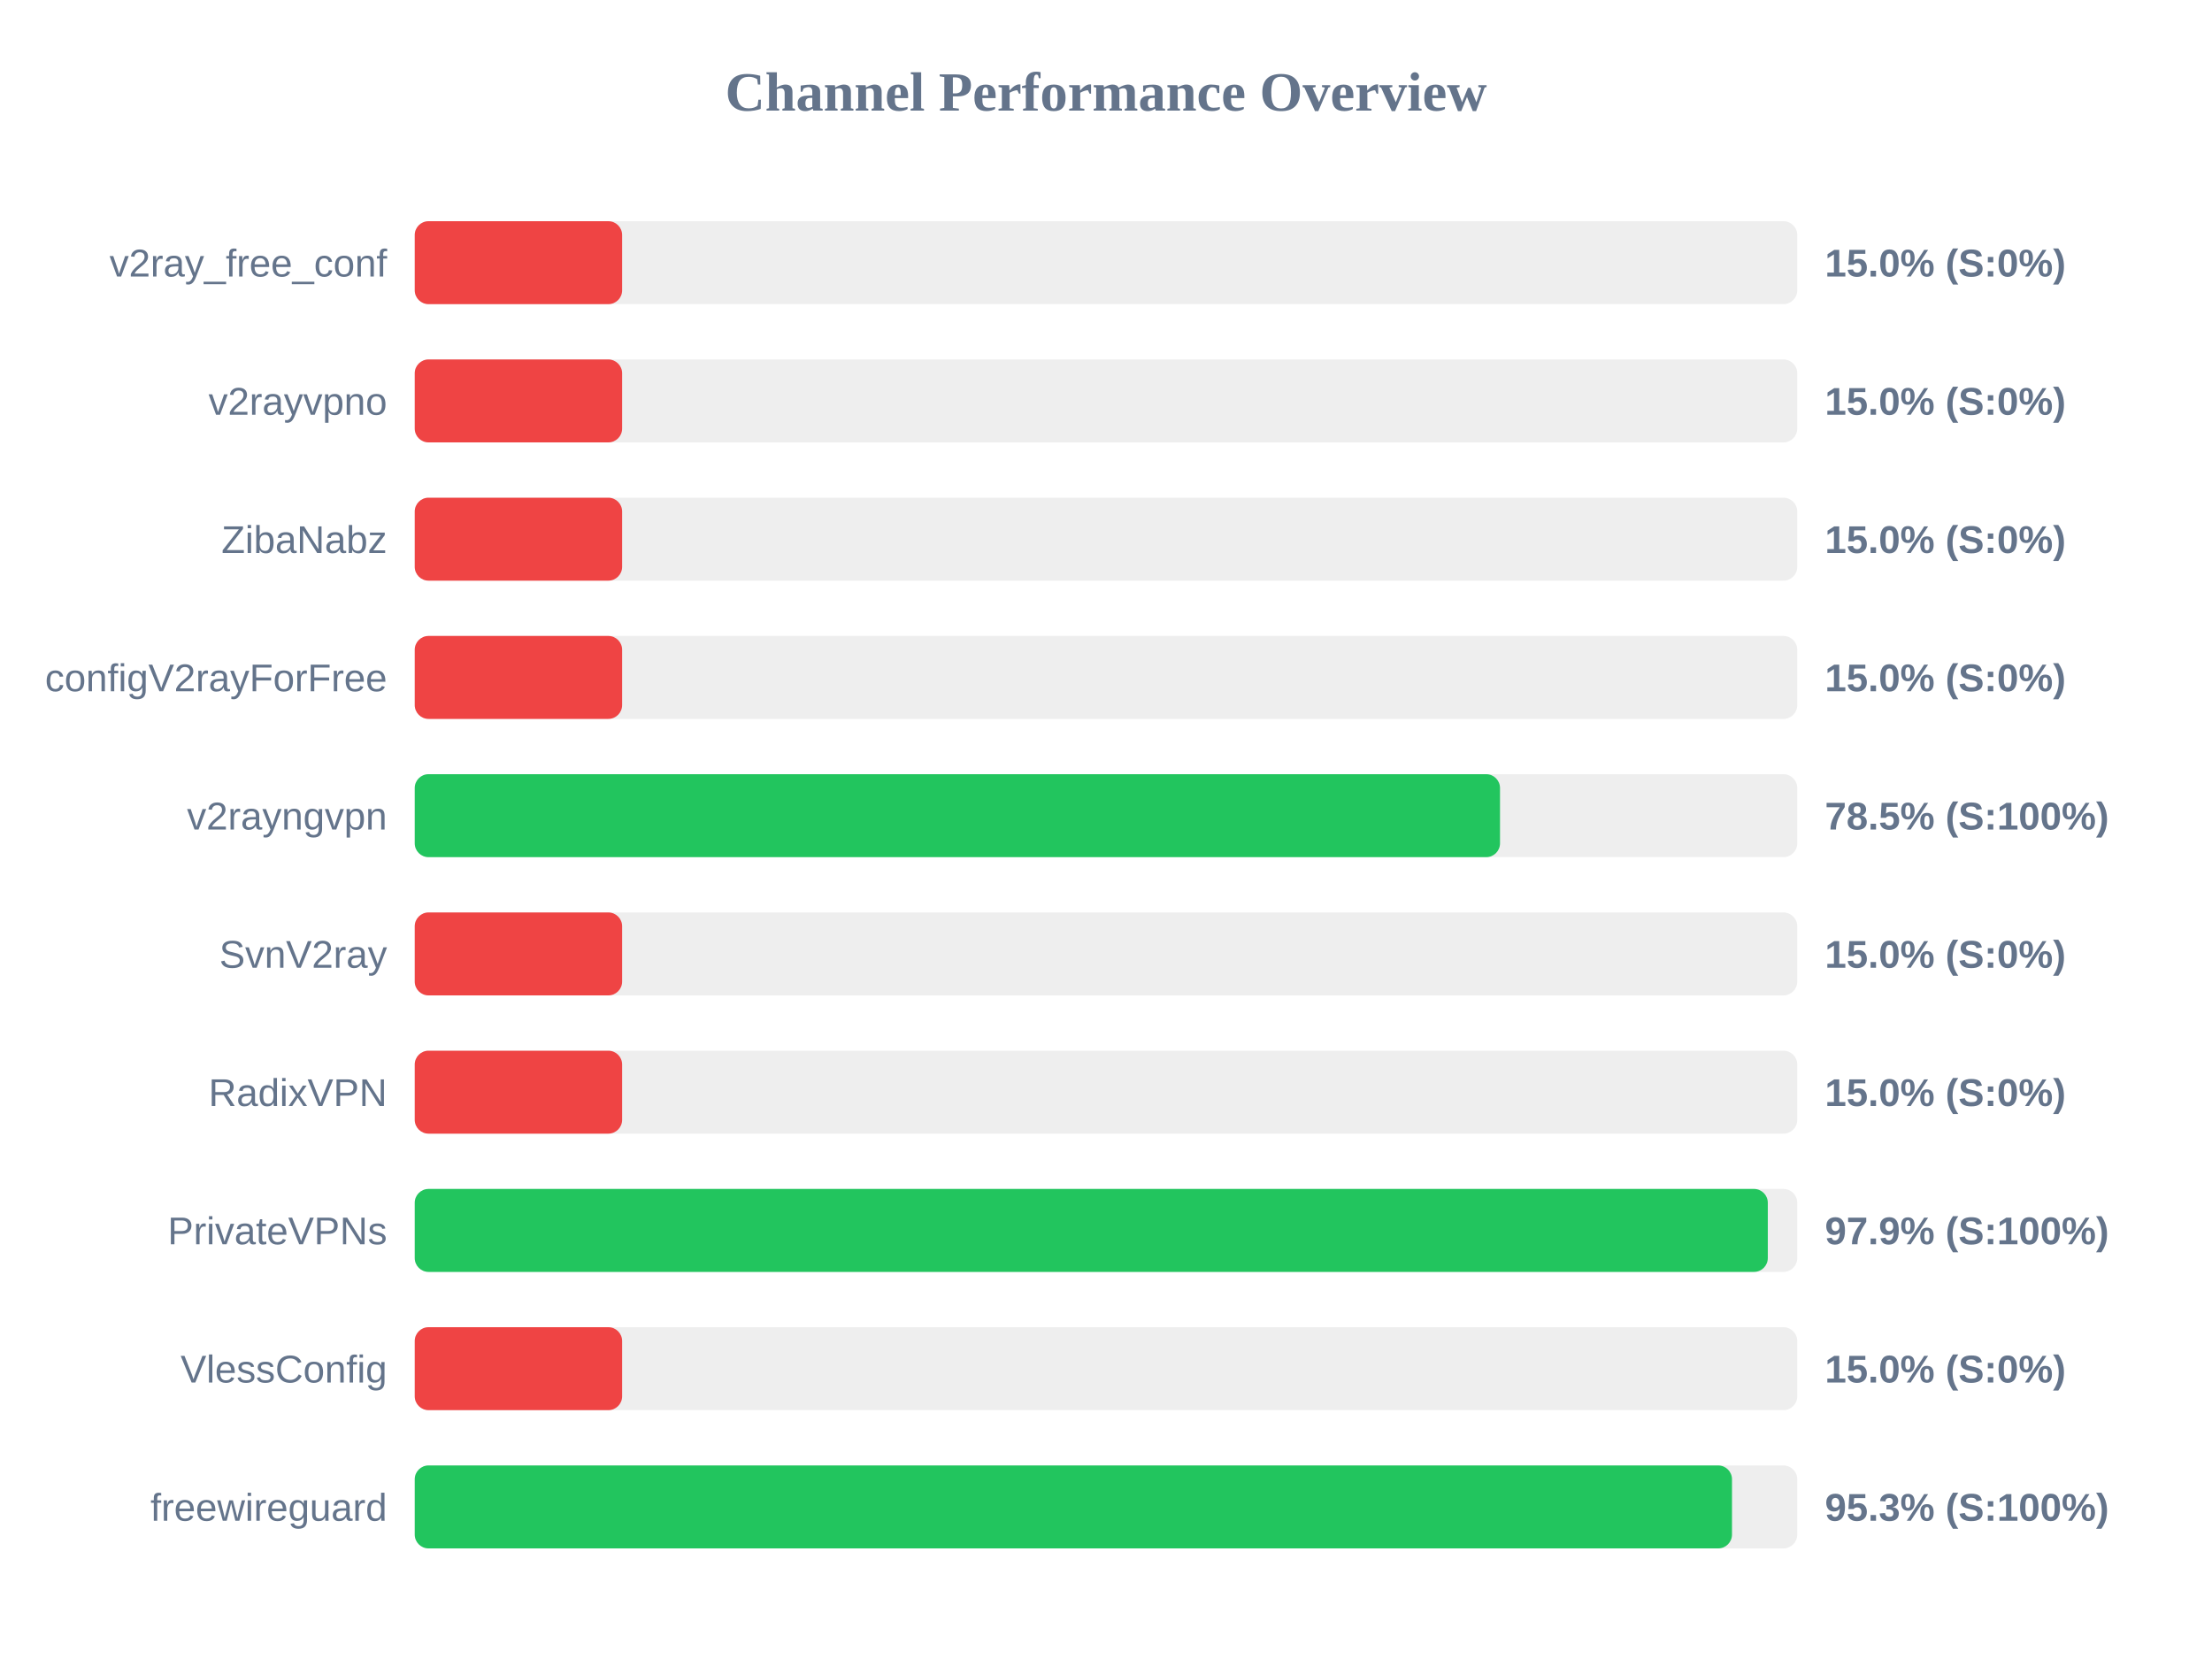
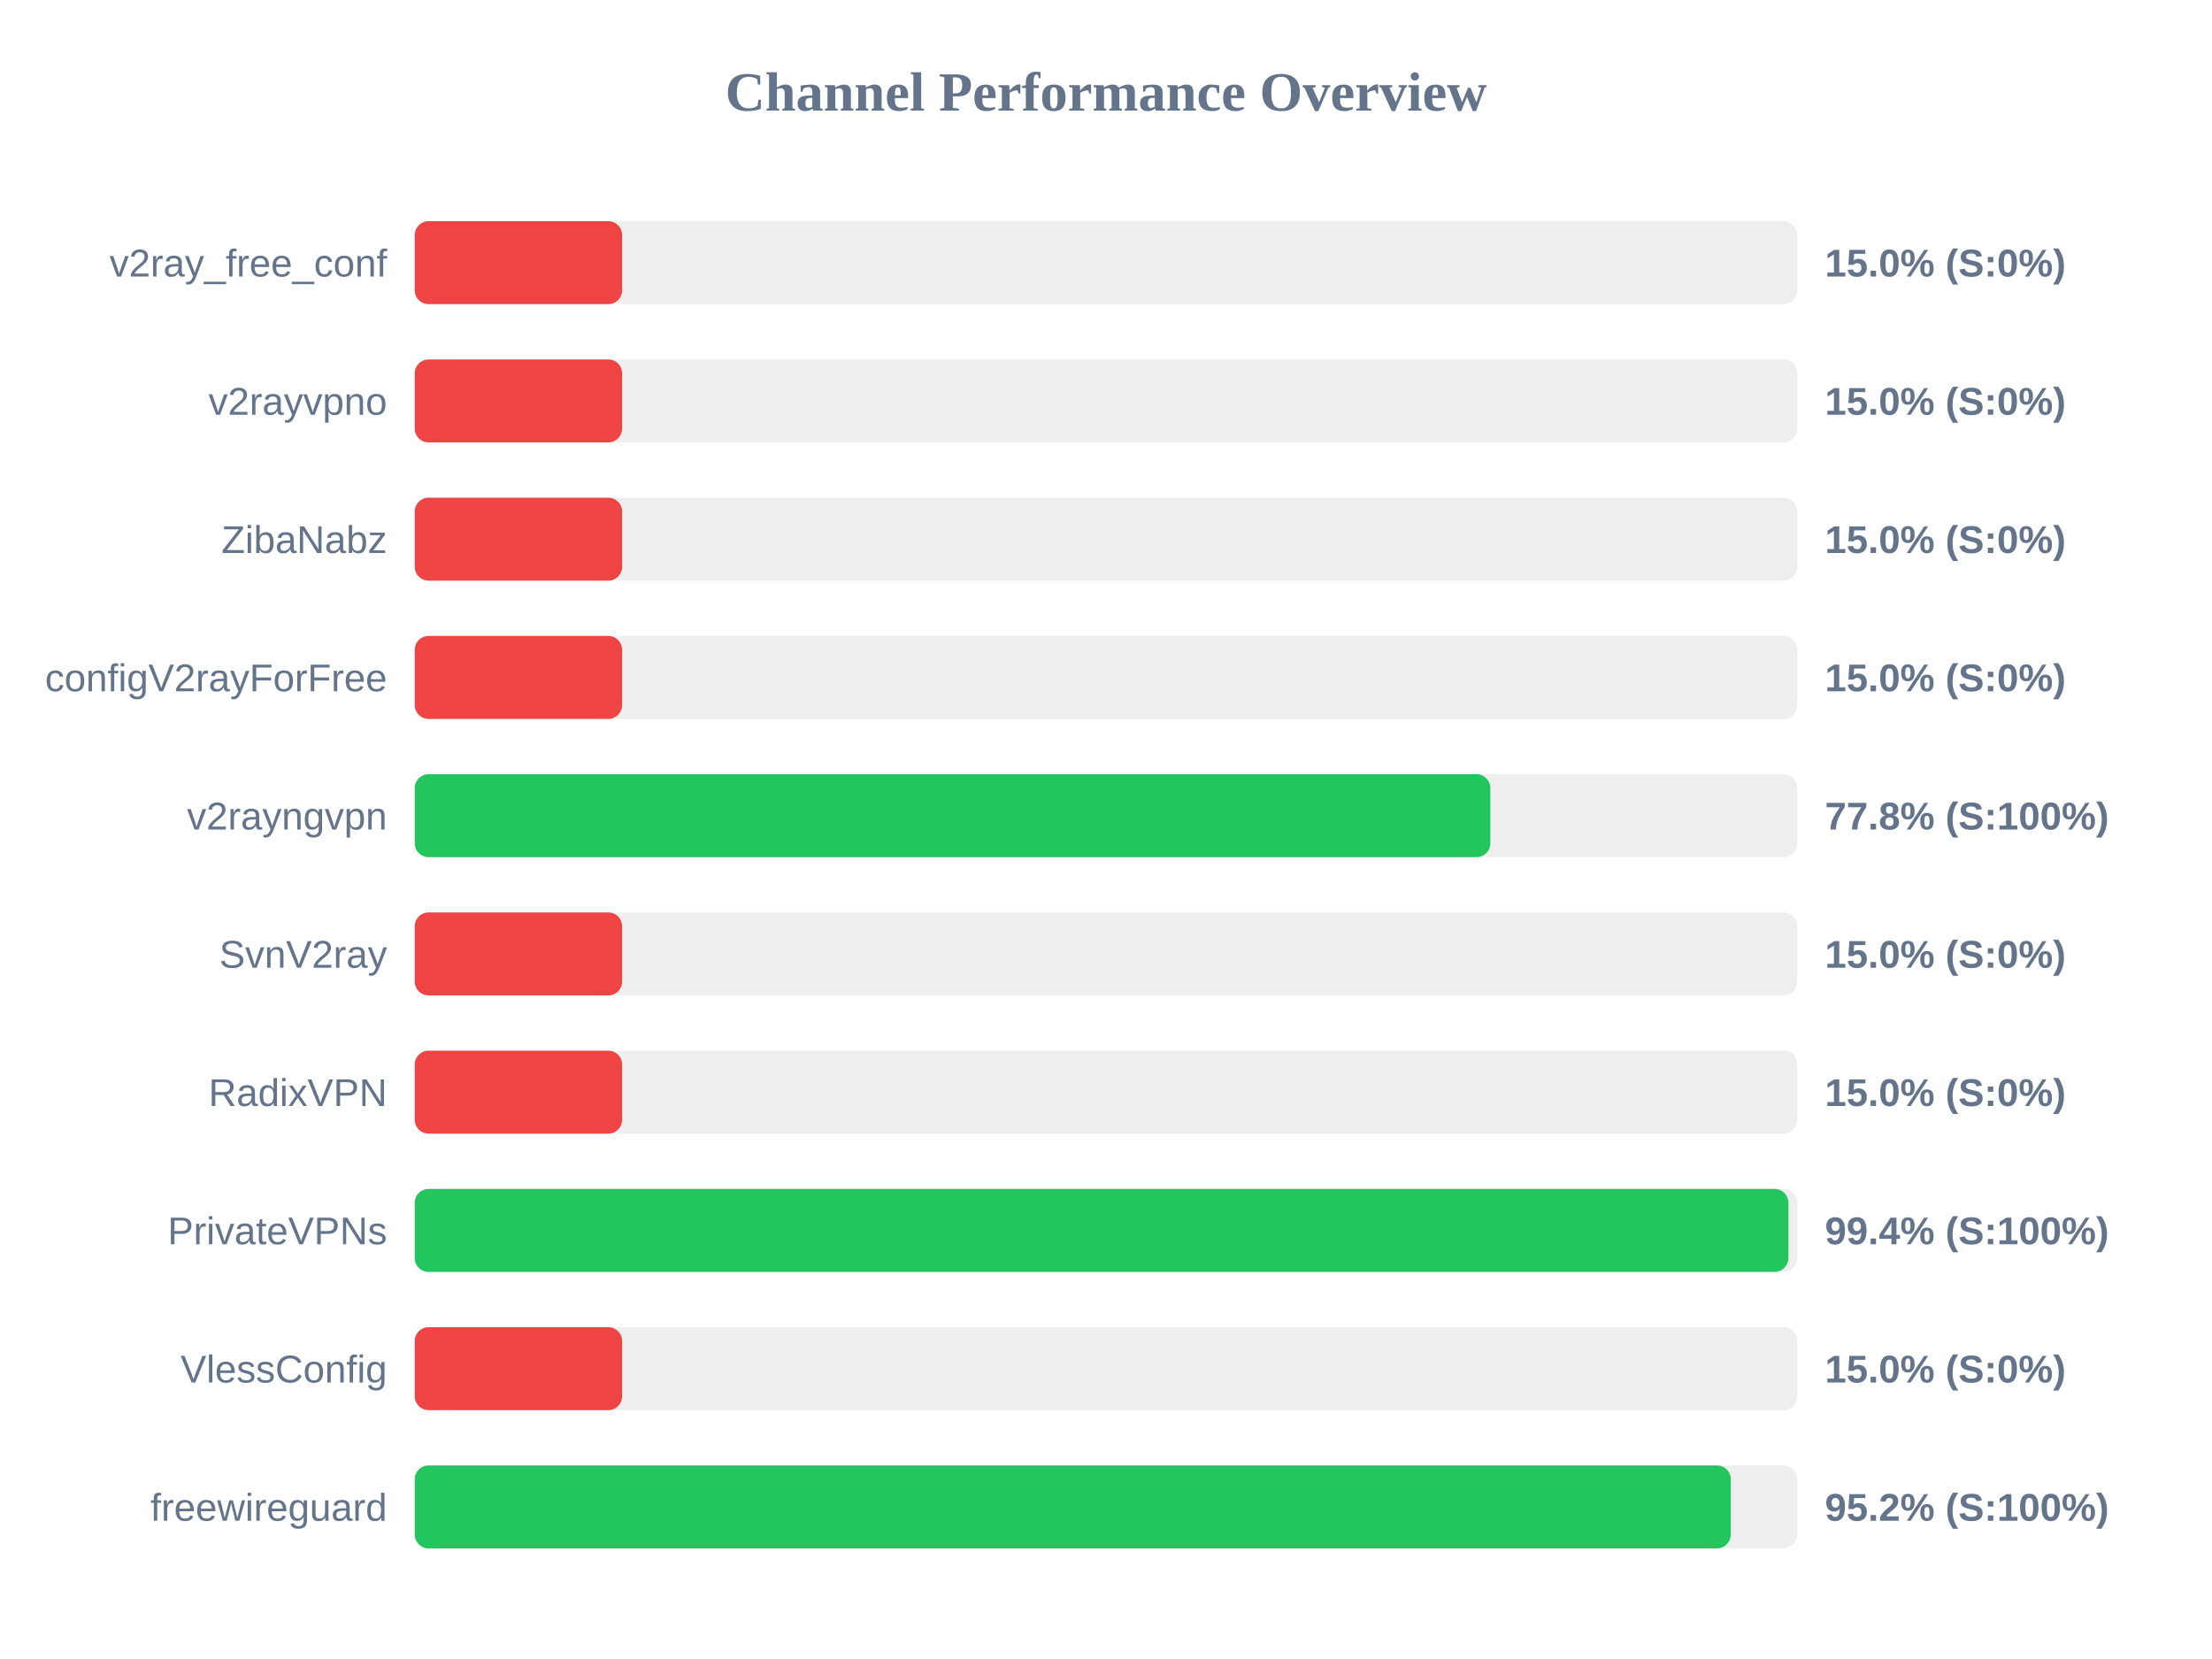
<svg xmlns="http://www.w3.org/2000/svg" width="800" height="600" version="1.1">
  <style>
        .row { font: 14px Arial; fill: #64748b; }
        .score { font: bold 14px Arial; fill: #64748b; }
    </style>
  <text x="400" y="40" text-anchor="middle" font-size="20px" font-weight="bold" fill="#64748b">Channel Performance Overview</text>
  <rect x="150" y="80" width="500" height="30" fill="#eee" rx="5" />
  <rect x="150" y="80" width="75.0" height="30" fill="#ef4444" rx="5" />
  <text x="140" y="100" text-anchor="end" class="row">v2ray_free_conf</text>
  <text x="660" y="100" text-anchor="start" class="score">15.0% (S:0%)</text>
  <rect x="150" y="130" width="500" height="30" fill="#eee" rx="5" />
  <rect x="150" y="130" width="75.0" height="30" fill="#ef4444" rx="5" />
  <text x="140" y="150" text-anchor="end" class="row">v2rayvpno</text>
  <text x="660" y="150" text-anchor="start" class="score">15.0% (S:0%)</text>
  <rect x="150" y="180" width="500" height="30" fill="#eee" rx="5" />
  <rect x="150" y="180" width="75.0" height="30" fill="#ef4444" rx="5" />
  <text x="140" y="200" text-anchor="end" class="row">ZibaNabz</text>
  <text x="660" y="200" text-anchor="start" class="score">15.0% (S:0%)</text>
  <rect x="150" y="230" width="500" height="30" fill="#eee" rx="5" />
  <rect x="150" y="230" width="75.0" height="30" fill="#ef4444" rx="5" />
  <text x="140" y="250" text-anchor="end" class="row">configV2rayForFree</text>
  <text x="660" y="250" text-anchor="start" class="score">15.0% (S:0%)</text>
  <rect x="150" y="280" width="500" height="30" fill="#eee" rx="5" />
-   <rect x="150" y="280" width="392.5" height="30" fill="#22c55e" rx="5" />
+   <rect x="150" y="280" width="389.0" height="30" fill="#22c55e" rx="5" />
  <text x="140" y="300" text-anchor="end" class="row">v2rayngvpn</text>
-   <text x="660" y="300" text-anchor="start" class="score">78.5% (S:100%)</text>
+   <text x="660" y="300" text-anchor="start" class="score">77.8% (S:100%)</text>
  <rect x="150" y="330" width="500" height="30" fill="#eee" rx="5" />
  <rect x="150" y="330" width="75.0" height="30" fill="#ef4444" rx="5" />
  <text x="140" y="350" text-anchor="end" class="row">SvnV2ray</text>
  <text x="660" y="350" text-anchor="start" class="score">15.0% (S:0%)</text>
  <rect x="150" y="380" width="500" height="30" fill="#eee" rx="5" />
  <rect x="150" y="380" width="75.0" height="30" fill="#ef4444" rx="5" />
  <text x="140" y="400" text-anchor="end" class="row">RadixVPN</text>
  <text x="660" y="400" text-anchor="start" class="score">15.0% (S:0%)</text>
  <rect x="150" y="430" width="500" height="30" fill="#eee" rx="5" />
-   <rect x="150" y="430" width="489.35" height="30" fill="#22c55e" rx="5" />
+   <rect x="150" y="430" width="496.8" height="30" fill="#22c55e" rx="5" />
  <text x="140" y="450" text-anchor="end" class="row">PrivateVPNs</text>
-   <text x="660" y="450" text-anchor="start" class="score">97.9% (S:100%)</text>
+   <text x="660" y="450" text-anchor="start" class="score">99.4% (S:100%)</text>
  <rect x="150" y="480" width="500" height="30" fill="#eee" rx="5" />
  <rect x="150" y="480" width="75.0" height="30" fill="#ef4444" rx="5" />
  <text x="140" y="500" text-anchor="end" class="row">VlessConfig</text>
  <text x="660" y="500" text-anchor="start" class="score">15.0% (S:0%)</text>
  <rect x="150" y="530" width="500" height="30" fill="#eee" rx="5" />
-   <rect x="150" y="530" width="476.4" height="30" fill="#22c55e" rx="5" />
+   <rect x="150" y="530" width="475.95" height="30" fill="#22c55e" rx="5" />
  <text x="140" y="550" text-anchor="end" class="row">freewireguard</text>
-   <text x="660" y="550" text-anchor="start" class="score">95.3% (S:100%)</text>
+   <text x="660" y="550" text-anchor="start" class="score">95.2% (S:100%)</text>
</svg>
